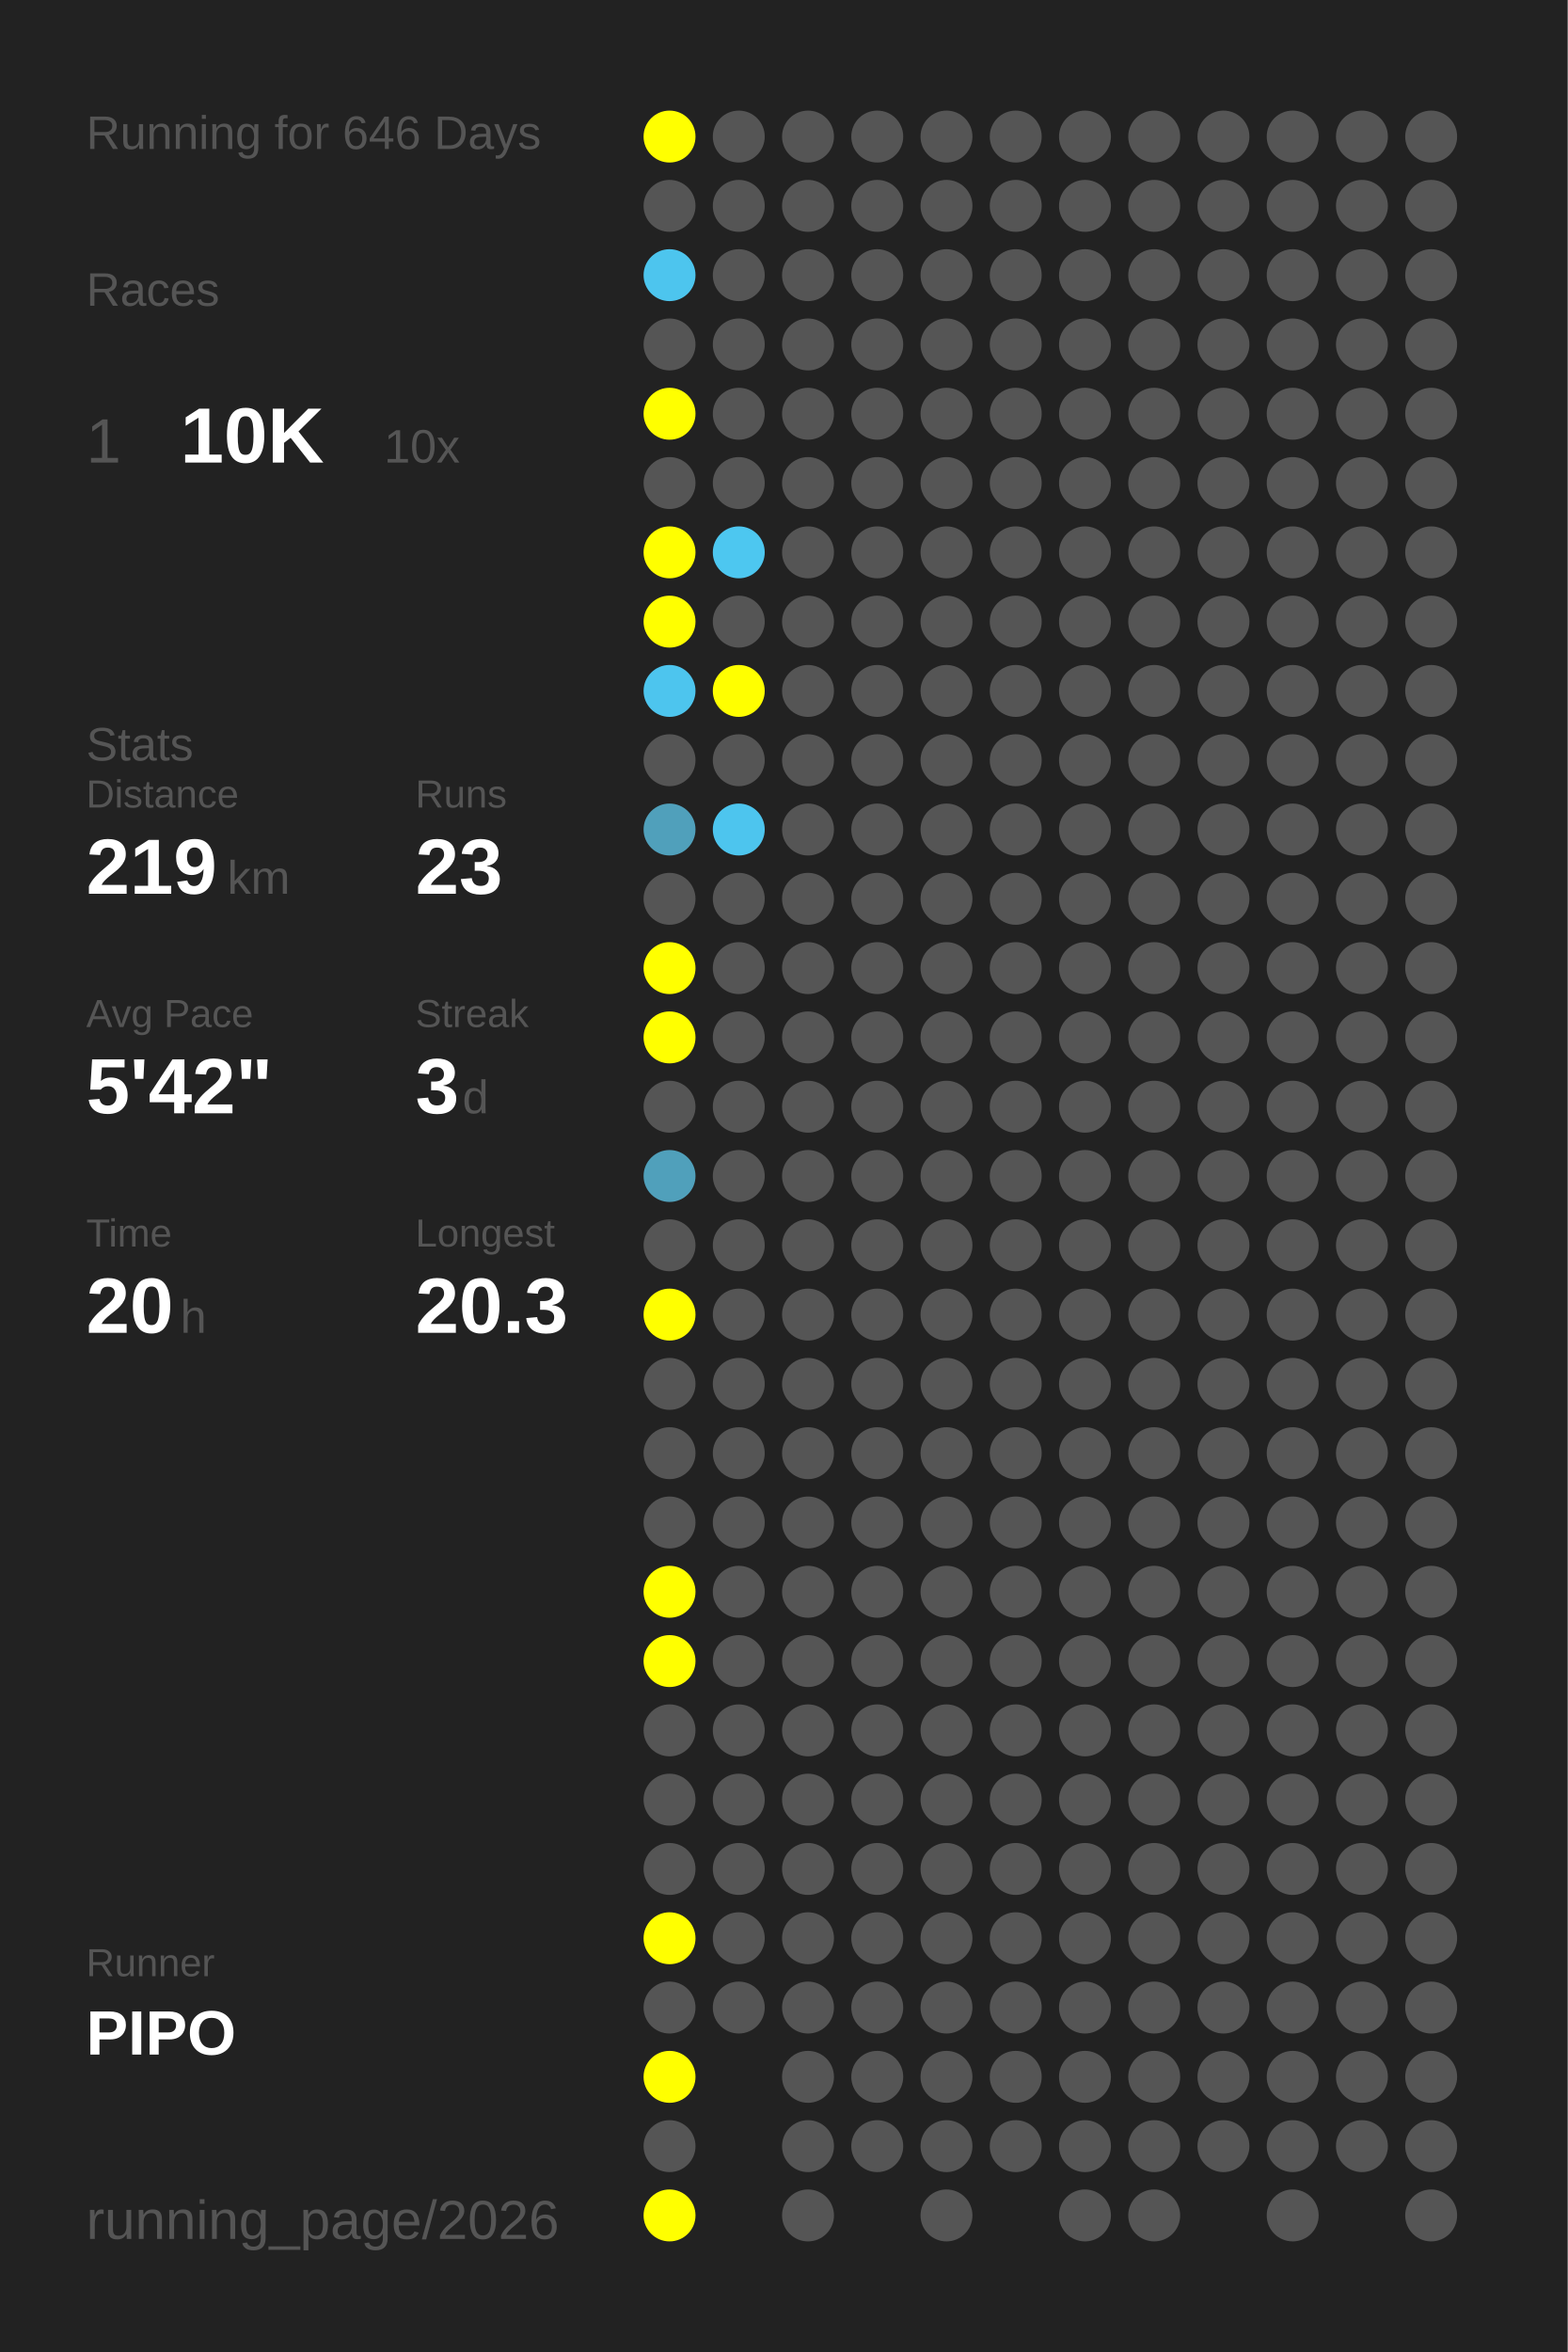
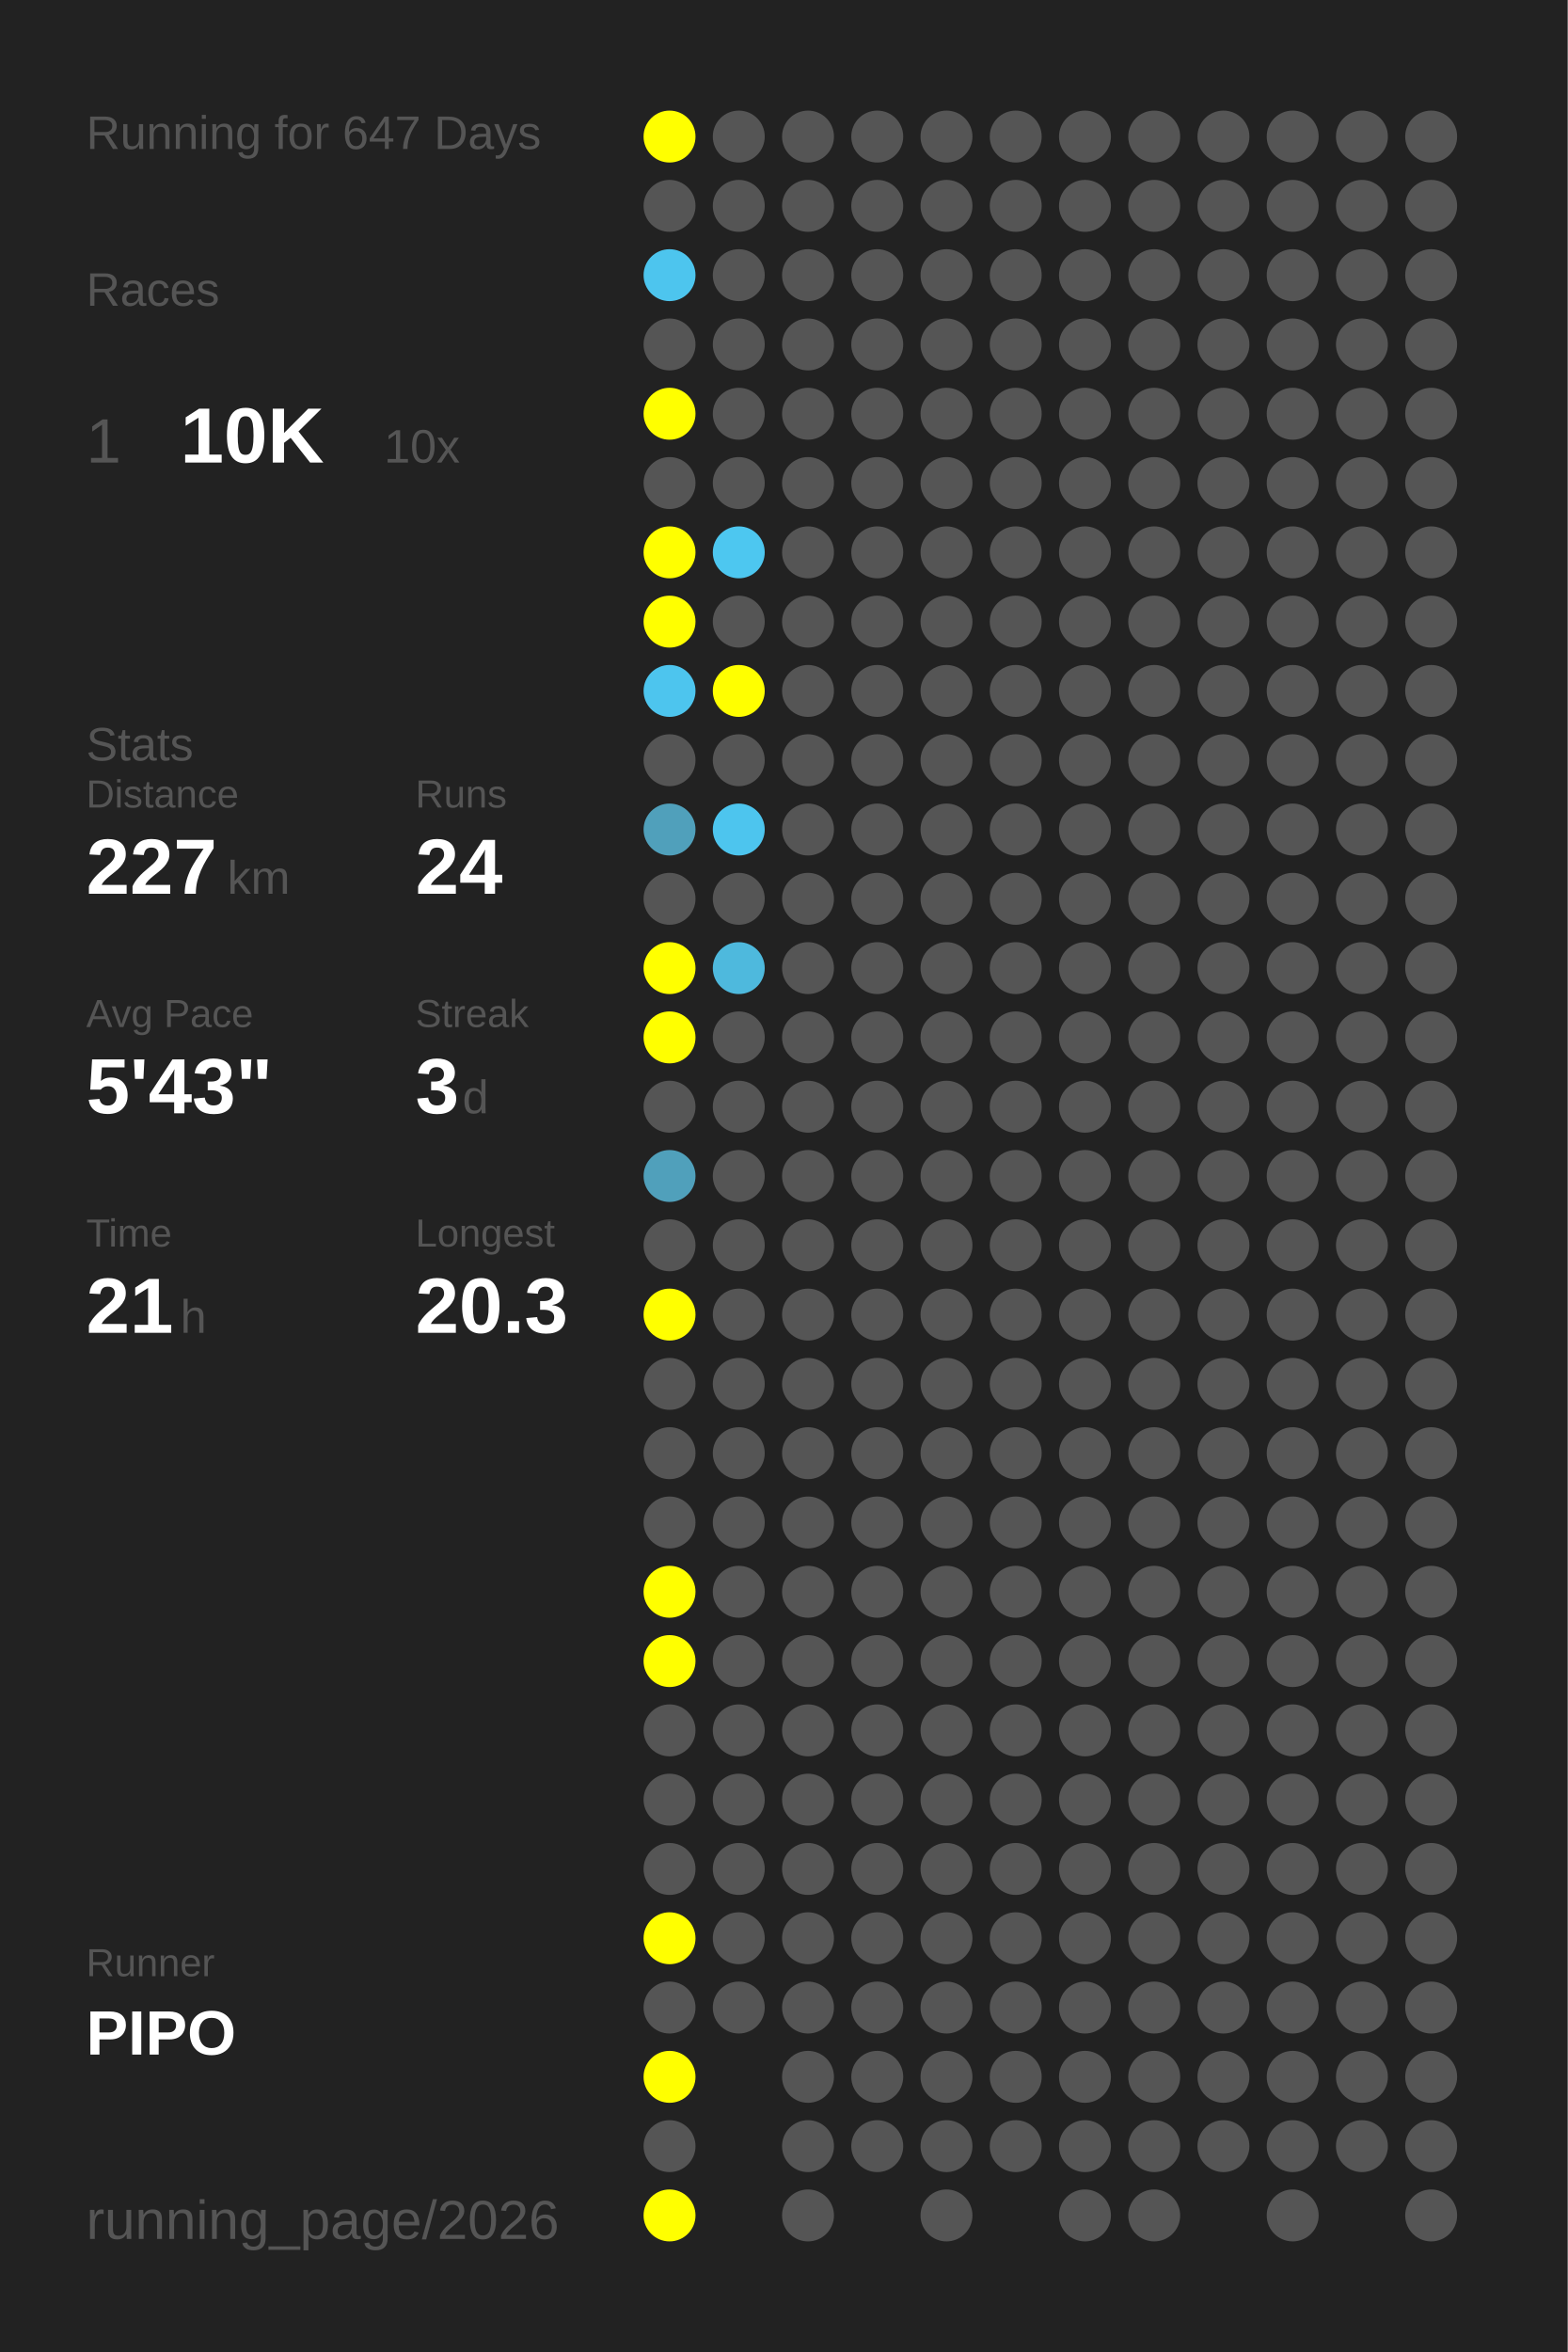
<svg xmlns="http://www.w3.org/2000/svg" baseProfile="full" height="300mm" version="1.1" viewBox="0,0,200,300" width="200mm">
  <defs />
  <rect fill="#222222" height="300" width="200" x="0" y="0" />
-   <text fill="#555555" style="font-size:6px; font-family:Arial;" x="11" y="19">Running for 646 Days</text>
+   <text fill="#555555" style="font-size:6px; font-family:Arial;" x="11" y="19">Running for 647 Days</text>
  <text fill="#555555" style="font-size:6px; font-family:Arial;" x="11" y="39">Races</text>
  <text fill="#555555" style="font-size:8px; font-family:Arial;" x="11" y="59">1</text>
  <text fill="#FFFFFF" style="font-size:10px; font-family:Arial; font-weight:bold;" x="23" y="59">10K</text>
  <text fill="#555555" style="font-size:6px; font-family:Arial;" x="49" y="59">10x</text>
  <text fill="#555555" style="font-size:6px; font-family:Arial;" x="11" y="97">Stats</text>
  <text fill="#555555" style="font-size:5px; font-family:Arial;" x="11" y="103">Distance</text>
-   <text fill="#FFFFFF" style="font-size:10px; font-family:Arial; font-weight:bold;" x="11" y="114">219</text>
+   <text fill="#FFFFFF" style="font-size:10px; font-family:Arial; font-weight:bold;" x="11" y="114">227</text>
  <text fill="#555555" style="font-size:6px; font-family:Arial;" x="29" y="114">km</text>
  <text fill="#555555" style="font-size:5px; font-family:Arial;" x="53" y="103">Runs</text>
-   <text fill="#FFFFFF" style="font-size:10px; font-family:Arial; font-weight:bold;" x="53" y="114">23</text>
+   <text fill="#FFFFFF" style="font-size:10px; font-family:Arial; font-weight:bold;" x="53" y="114">24</text>
  <text fill="#555555" style="font-size:5px; font-family:Arial;" x="11" y="131">Avg Pace</text>
-   <text fill="#FFFFFF" style="font-size:10px; font-family:Arial; font-weight:bold;" x="11" y="142">5'42"</text>
+   <text fill="#FFFFFF" style="font-size:10px; font-family:Arial; font-weight:bold;" x="11" y="142">5'43"</text>
  <text fill="#555555" style="font-size:5px; font-family:Arial;" x="53" y="131">Streak</text>
  <text fill="#FFFFFF" style="font-size:10px; font-family:Arial; font-weight:bold;" x="53" y="142">3</text>
  <text fill="#555555" style="font-size:6px; font-family:Arial;" x="59" y="142">d</text>
  <text fill="#555555" style="font-size:5px; font-family:Arial;" x="11" y="159">Time</text>
-   <text fill="#FFFFFF" style="font-size:10px; font-family:Arial; font-weight:bold;" x="11" y="170">20</text>
+   <text fill="#FFFFFF" style="font-size:10px; font-family:Arial; font-weight:bold;" x="11" y="170">21</text>
  <text fill="#555555" style="font-size:6px; font-family:Arial;" x="23" y="170">h</text>
  <text fill="#555555" style="font-size:5px; font-family:Arial;" x="53" y="159">Longest</text>
  <text fill="#FFFFFF" style="font-size:10px; font-family:Arial; font-weight:bold;" x="53" y="170">20.3</text>
  <text fill="#555555" style="font-size:5px; font-family:Arial;" x="11" y="252.065">Runner</text>
  <text fill="#FFFFFF" style="font-size:8px; font-family:Arial; font-weight:bold;" x="11" y="262.065">PIPO</text>
  <text fill="#555555" style="font-size:7px; font-family:Arial;" x="11" y="285.581">running_page/2026</text>
  <circle cx="85.417" cy="17.419" fill="#FFFF00" r="3.312" />
  <circle cx="85.417" cy="26.258" fill="#555555" r="3.312" />
  <circle cx="85.417" cy="35.097" fill="#4dc5ee" r="3.312" />
  <circle cx="85.417" cy="43.935" fill="#555555" r="3.312" />
  <circle cx="85.417" cy="52.774" fill="#FFFF00" r="3.312" />
  <circle cx="85.417" cy="61.613" fill="#555555" r="3.312" />
  <circle cx="85.417" cy="70.452" fill="#FFFF00" r="3.312" />
  <circle cx="85.417" cy="79.29" fill="#FFFF00" r="3.312" />
  <circle cx="85.417" cy="88.129" fill="#4dc5ee" r="3.312" />
  <circle cx="85.417" cy="96.968" fill="#555555" r="3.312" />
  <circle cx="85.417" cy="105.806" fill="#50a0bb" r="3.312" />
  <circle cx="85.417" cy="114.645" fill="#555555" r="3.312" />
  <circle cx="85.417" cy="123.484" fill="#FFFF00" r="3.312" />
  <circle cx="85.417" cy="132.323" fill="#FFFF00" r="3.312" />
  <circle cx="85.417" cy="141.161" fill="#555555" r="3.312" />
  <circle cx="85.417" cy="150" fill="#50a0bb" r="3.312" />
  <circle cx="85.417" cy="158.839" fill="#555555" r="3.312" />
  <circle cx="85.417" cy="167.677" fill="#FFFF00" r="3.312" />
  <circle cx="85.417" cy="176.516" fill="#555555" r="3.312" />
  <circle cx="85.417" cy="185.355" fill="#555555" r="3.312" />
  <circle cx="85.417" cy="194.194" fill="#555555" r="3.312" />
  <circle cx="85.417" cy="203.032" fill="#FFFF00" r="3.312" />
  <circle cx="85.417" cy="211.871" fill="#FFFF00" r="3.312" />
  <circle cx="85.417" cy="220.71" fill="#555555" r="3.312" />
  <circle cx="85.417" cy="229.548" fill="#555555" r="3.312" />
  <circle cx="85.417" cy="238.387" fill="#555555" r="3.312" />
  <circle cx="85.417" cy="247.226" fill="#FFFF00" r="3.312" />
  <circle cx="85.417" cy="256.065" fill="#555555" r="3.312" />
  <circle cx="85.417" cy="264.903" fill="#FFFF00" r="3.312" />
  <circle cx="85.417" cy="273.742" fill="#555555" r="3.312" />
  <circle cx="85.417" cy="282.581" fill="#FFFF00" r="3.312" />
  <circle cx="94.25" cy="17.419" fill="#555555" r="3.312" />
  <circle cx="94.25" cy="26.258" fill="#555555" r="3.312" />
  <circle cx="94.25" cy="35.097" fill="#555555" r="3.312" />
  <circle cx="94.25" cy="43.935" fill="#555555" r="3.312" />
  <circle cx="94.25" cy="52.774" fill="#555555" r="3.312" />
  <circle cx="94.25" cy="61.613" fill="#555555" r="3.312" />
  <circle cx="94.25" cy="70.452" fill="#4dc7f0" r="3.312" />
  <circle cx="94.25" cy="79.29" fill="#555555" r="3.312" />
  <circle cx="94.25" cy="88.129" fill="#FFFF00" r="3.312" />
  <circle cx="94.25" cy="96.968" fill="#555555" r="3.312" />
  <circle cx="94.25" cy="105.806" fill="#4dc5ee" r="3.312" />
  <circle cx="94.25" cy="114.645" fill="#555555" r="3.312" />
-   <circle cx="94.25" cy="123.484" fill="#555555" r="3.312" />
+   <circle cx="94.25" cy="123.484" fill="#4eb9dd" r="3.312" />
  <circle cx="94.25" cy="132.323" fill="#555555" r="3.312" />
  <circle cx="94.25" cy="141.161" fill="#555555" r="3.312" />
  <circle cx="94.25" cy="150" fill="#555555" r="3.312" />
  <circle cx="94.25" cy="158.839" fill="#555555" r="3.312" />
  <circle cx="94.25" cy="167.677" fill="#555555" r="3.312" />
  <circle cx="94.25" cy="176.516" fill="#555555" r="3.312" />
  <circle cx="94.25" cy="185.355" fill="#555555" r="3.312" />
  <circle cx="94.25" cy="194.194" fill="#555555" r="3.312" />
  <circle cx="94.25" cy="203.032" fill="#555555" r="3.312" />
  <circle cx="94.25" cy="211.871" fill="#555555" r="3.312" />
  <circle cx="94.25" cy="220.71" fill="#555555" r="3.312" />
  <circle cx="94.25" cy="229.548" fill="#555555" r="3.312" />
  <circle cx="94.25" cy="238.387" fill="#555555" r="3.312" />
  <circle cx="94.25" cy="247.226" fill="#555555" r="3.312" />
  <circle cx="94.25" cy="256.065" fill="#555555" r="3.312" />
  <circle cx="103.083" cy="17.419" fill="#555555" r="3.312" />
  <circle cx="103.083" cy="26.258" fill="#555555" r="3.312" />
  <circle cx="103.083" cy="35.097" fill="#555555" r="3.312" />
  <circle cx="103.083" cy="43.935" fill="#555555" r="3.312" />
  <circle cx="103.083" cy="52.774" fill="#555555" r="3.312" />
  <circle cx="103.083" cy="61.613" fill="#555555" r="3.312" />
  <circle cx="103.083" cy="70.452" fill="#555555" r="3.312" />
  <circle cx="103.083" cy="79.29" fill="#555555" r="3.312" />
  <circle cx="103.083" cy="88.129" fill="#555555" r="3.312" />
  <circle cx="103.083" cy="96.968" fill="#555555" r="3.312" />
  <circle cx="103.083" cy="105.806" fill="#555555" r="3.312" />
  <circle cx="103.083" cy="114.645" fill="#555555" r="3.312" />
  <circle cx="103.083" cy="123.484" fill="#555555" r="3.312" />
  <circle cx="103.083" cy="132.323" fill="#555555" r="3.312" />
  <circle cx="103.083" cy="141.161" fill="#555555" r="3.312" />
  <circle cx="103.083" cy="150" fill="#555555" r="3.312" />
  <circle cx="103.083" cy="158.839" fill="#555555" r="3.312" />
  <circle cx="103.083" cy="167.677" fill="#555555" r="3.312" />
  <circle cx="103.083" cy="176.516" fill="#555555" r="3.312" />
  <circle cx="103.083" cy="185.355" fill="#555555" r="3.312" />
  <circle cx="103.083" cy="194.194" fill="#555555" r="3.312" />
  <circle cx="103.083" cy="203.032" fill="#555555" r="3.312" />
  <circle cx="103.083" cy="211.871" fill="#555555" r="3.312" />
  <circle cx="103.083" cy="220.71" fill="#555555" r="3.312" />
  <circle cx="103.083" cy="229.548" fill="#555555" r="3.312" />
  <circle cx="103.083" cy="238.387" fill="#555555" r="3.312" />
  <circle cx="103.083" cy="247.226" fill="#555555" r="3.312" />
  <circle cx="103.083" cy="256.065" fill="#555555" r="3.312" />
  <circle cx="103.083" cy="264.903" fill="#555555" r="3.312" />
  <circle cx="103.083" cy="273.742" fill="#555555" r="3.312" />
  <circle cx="103.083" cy="282.581" fill="#555555" r="3.312" />
  <circle cx="111.917" cy="17.419" fill="#555555" r="3.312" />
  <circle cx="111.917" cy="26.258" fill="#555555" r="3.312" />
  <circle cx="111.917" cy="35.097" fill="#555555" r="3.312" />
  <circle cx="111.917" cy="43.935" fill="#555555" r="3.312" />
  <circle cx="111.917" cy="52.774" fill="#555555" r="3.312" />
  <circle cx="111.917" cy="61.613" fill="#555555" r="3.312" />
  <circle cx="111.917" cy="70.452" fill="#555555" r="3.312" />
  <circle cx="111.917" cy="79.29" fill="#555555" r="3.312" />
  <circle cx="111.917" cy="88.129" fill="#555555" r="3.312" />
  <circle cx="111.917" cy="96.968" fill="#555555" r="3.312" />
  <circle cx="111.917" cy="105.806" fill="#555555" r="3.312" />
  <circle cx="111.917" cy="114.645" fill="#555555" r="3.312" />
  <circle cx="111.917" cy="123.484" fill="#555555" r="3.312" />
  <circle cx="111.917" cy="132.323" fill="#555555" r="3.312" />
  <circle cx="111.917" cy="141.161" fill="#555555" r="3.312" />
  <circle cx="111.917" cy="150" fill="#555555" r="3.312" />
  <circle cx="111.917" cy="158.839" fill="#555555" r="3.312" />
  <circle cx="111.917" cy="167.677" fill="#555555" r="3.312" />
  <circle cx="111.917" cy="176.516" fill="#555555" r="3.312" />
  <circle cx="111.917" cy="185.355" fill="#555555" r="3.312" />
  <circle cx="111.917" cy="194.194" fill="#555555" r="3.312" />
  <circle cx="111.917" cy="203.032" fill="#555555" r="3.312" />
  <circle cx="111.917" cy="211.871" fill="#555555" r="3.312" />
  <circle cx="111.917" cy="220.71" fill="#555555" r="3.312" />
  <circle cx="111.917" cy="229.548" fill="#555555" r="3.312" />
  <circle cx="111.917" cy="238.387" fill="#555555" r="3.312" />
  <circle cx="111.917" cy="247.226" fill="#555555" r="3.312" />
  <circle cx="111.917" cy="256.065" fill="#555555" r="3.312" />
  <circle cx="111.917" cy="264.903" fill="#555555" r="3.312" />
  <circle cx="111.917" cy="273.742" fill="#555555" r="3.312" />
  <circle cx="120.75" cy="17.419" fill="#555555" r="3.312" />
  <circle cx="120.75" cy="26.258" fill="#555555" r="3.312" />
  <circle cx="120.75" cy="35.097" fill="#555555" r="3.312" />
  <circle cx="120.75" cy="43.935" fill="#555555" r="3.312" />
  <circle cx="120.75" cy="52.774" fill="#555555" r="3.312" />
  <circle cx="120.75" cy="61.613" fill="#555555" r="3.312" />
  <circle cx="120.75" cy="70.452" fill="#555555" r="3.312" />
  <circle cx="120.75" cy="79.29" fill="#555555" r="3.312" />
  <circle cx="120.75" cy="88.129" fill="#555555" r="3.312" />
  <circle cx="120.75" cy="96.968" fill="#555555" r="3.312" />
  <circle cx="120.75" cy="105.806" fill="#555555" r="3.312" />
  <circle cx="120.75" cy="114.645" fill="#555555" r="3.312" />
  <circle cx="120.75" cy="123.484" fill="#555555" r="3.312" />
  <circle cx="120.75" cy="132.323" fill="#555555" r="3.312" />
  <circle cx="120.75" cy="141.161" fill="#555555" r="3.312" />
  <circle cx="120.75" cy="150" fill="#555555" r="3.312" />
  <circle cx="120.75" cy="158.839" fill="#555555" r="3.312" />
  <circle cx="120.75" cy="167.677" fill="#555555" r="3.312" />
  <circle cx="120.75" cy="176.516" fill="#555555" r="3.312" />
  <circle cx="120.75" cy="185.355" fill="#555555" r="3.312" />
  <circle cx="120.75" cy="194.194" fill="#555555" r="3.312" />
  <circle cx="120.75" cy="203.032" fill="#555555" r="3.312" />
  <circle cx="120.75" cy="211.871" fill="#555555" r="3.312" />
  <circle cx="120.75" cy="220.71" fill="#555555" r="3.312" />
  <circle cx="120.75" cy="229.548" fill="#555555" r="3.312" />
  <circle cx="120.75" cy="238.387" fill="#555555" r="3.312" />
  <circle cx="120.75" cy="247.226" fill="#555555" r="3.312" />
  <circle cx="120.75" cy="256.065" fill="#555555" r="3.312" />
  <circle cx="120.75" cy="264.903" fill="#555555" r="3.312" />
  <circle cx="120.75" cy="273.742" fill="#555555" r="3.312" />
  <circle cx="120.75" cy="282.581" fill="#555555" r="3.312" />
  <circle cx="129.583" cy="17.419" fill="#555555" r="3.312" />
  <circle cx="129.583" cy="26.258" fill="#555555" r="3.312" />
  <circle cx="129.583" cy="35.097" fill="#555555" r="3.312" />
  <circle cx="129.583" cy="43.935" fill="#555555" r="3.312" />
  <circle cx="129.583" cy="52.774" fill="#555555" r="3.312" />
  <circle cx="129.583" cy="61.613" fill="#555555" r="3.312" />
  <circle cx="129.583" cy="70.452" fill="#555555" r="3.312" />
  <circle cx="129.583" cy="79.29" fill="#555555" r="3.312" />
  <circle cx="129.583" cy="88.129" fill="#555555" r="3.312" />
  <circle cx="129.583" cy="96.968" fill="#555555" r="3.312" />
  <circle cx="129.583" cy="105.806" fill="#555555" r="3.312" />
  <circle cx="129.583" cy="114.645" fill="#555555" r="3.312" />
  <circle cx="129.583" cy="123.484" fill="#555555" r="3.312" />
  <circle cx="129.583" cy="132.323" fill="#555555" r="3.312" />
  <circle cx="129.583" cy="141.161" fill="#555555" r="3.312" />
  <circle cx="129.583" cy="150" fill="#555555" r="3.312" />
  <circle cx="129.583" cy="158.839" fill="#555555" r="3.312" />
  <circle cx="129.583" cy="167.677" fill="#555555" r="3.312" />
  <circle cx="129.583" cy="176.516" fill="#555555" r="3.312" />
  <circle cx="129.583" cy="185.355" fill="#555555" r="3.312" />
  <circle cx="129.583" cy="194.194" fill="#555555" r="3.312" />
  <circle cx="129.583" cy="203.032" fill="#555555" r="3.312" />
  <circle cx="129.583" cy="211.871" fill="#555555" r="3.312" />
  <circle cx="129.583" cy="220.71" fill="#555555" r="3.312" />
  <circle cx="129.583" cy="229.548" fill="#555555" r="3.312" />
  <circle cx="129.583" cy="238.387" fill="#555555" r="3.312" />
  <circle cx="129.583" cy="247.226" fill="#555555" r="3.312" />
  <circle cx="129.583" cy="256.065" fill="#555555" r="3.312" />
  <circle cx="129.583" cy="264.903" fill="#555555" r="3.312" />
  <circle cx="129.583" cy="273.742" fill="#555555" r="3.312" />
  <circle cx="138.417" cy="17.419" fill="#555555" r="3.312" />
  <circle cx="138.417" cy="26.258" fill="#555555" r="3.312" />
  <circle cx="138.417" cy="35.097" fill="#555555" r="3.312" />
  <circle cx="138.417" cy="43.935" fill="#555555" r="3.312" />
  <circle cx="138.417" cy="52.774" fill="#555555" r="3.312" />
  <circle cx="138.417" cy="61.613" fill="#555555" r="3.312" />
  <circle cx="138.417" cy="70.452" fill="#555555" r="3.312" />
  <circle cx="138.417" cy="79.29" fill="#555555" r="3.312" />
  <circle cx="138.417" cy="88.129" fill="#555555" r="3.312" />
  <circle cx="138.417" cy="96.968" fill="#555555" r="3.312" />
  <circle cx="138.417" cy="105.806" fill="#555555" r="3.312" />
  <circle cx="138.417" cy="114.645" fill="#555555" r="3.312" />
  <circle cx="138.417" cy="123.484" fill="#555555" r="3.312" />
  <circle cx="138.417" cy="132.323" fill="#555555" r="3.312" />
  <circle cx="138.417" cy="141.161" fill="#555555" r="3.312" />
  <circle cx="138.417" cy="150" fill="#555555" r="3.312" />
  <circle cx="138.417" cy="158.839" fill="#555555" r="3.312" />
  <circle cx="138.417" cy="167.677" fill="#555555" r="3.312" />
  <circle cx="138.417" cy="176.516" fill="#555555" r="3.312" />
  <circle cx="138.417" cy="185.355" fill="#555555" r="3.312" />
  <circle cx="138.417" cy="194.194" fill="#555555" r="3.312" />
  <circle cx="138.417" cy="203.032" fill="#555555" r="3.312" />
  <circle cx="138.417" cy="211.871" fill="#555555" r="3.312" />
  <circle cx="138.417" cy="220.71" fill="#555555" r="3.312" />
  <circle cx="138.417" cy="229.548" fill="#555555" r="3.312" />
  <circle cx="138.417" cy="238.387" fill="#555555" r="3.312" />
  <circle cx="138.417" cy="247.226" fill="#555555" r="3.312" />
  <circle cx="138.417" cy="256.065" fill="#555555" r="3.312" />
  <circle cx="138.417" cy="264.903" fill="#555555" r="3.312" />
  <circle cx="138.417" cy="273.742" fill="#555555" r="3.312" />
  <circle cx="138.417" cy="282.581" fill="#555555" r="3.312" />
  <circle cx="147.25" cy="17.419" fill="#555555" r="3.312" />
  <circle cx="147.25" cy="26.258" fill="#555555" r="3.312" />
  <circle cx="147.25" cy="35.097" fill="#555555" r="3.312" />
  <circle cx="147.25" cy="43.935" fill="#555555" r="3.312" />
  <circle cx="147.25" cy="52.774" fill="#555555" r="3.312" />
  <circle cx="147.25" cy="61.613" fill="#555555" r="3.312" />
  <circle cx="147.25" cy="70.452" fill="#555555" r="3.312" />
  <circle cx="147.25" cy="79.29" fill="#555555" r="3.312" />
  <circle cx="147.25" cy="88.129" fill="#555555" r="3.312" />
  <circle cx="147.25" cy="96.968" fill="#555555" r="3.312" />
  <circle cx="147.25" cy="105.806" fill="#555555" r="3.312" />
  <circle cx="147.25" cy="114.645" fill="#555555" r="3.312" />
  <circle cx="147.25" cy="123.484" fill="#555555" r="3.312" />
  <circle cx="147.25" cy="132.323" fill="#555555" r="3.312" />
  <circle cx="147.25" cy="141.161" fill="#555555" r="3.312" />
  <circle cx="147.25" cy="150" fill="#555555" r="3.312" />
  <circle cx="147.25" cy="158.839" fill="#555555" r="3.312" />
  <circle cx="147.25" cy="167.677" fill="#555555" r="3.312" />
  <circle cx="147.25" cy="176.516" fill="#555555" r="3.312" />
  <circle cx="147.25" cy="185.355" fill="#555555" r="3.312" />
  <circle cx="147.25" cy="194.194" fill="#555555" r="3.312" />
  <circle cx="147.25" cy="203.032" fill="#555555" r="3.312" />
  <circle cx="147.25" cy="211.871" fill="#555555" r="3.312" />
  <circle cx="147.25" cy="220.71" fill="#555555" r="3.312" />
  <circle cx="147.25" cy="229.548" fill="#555555" r="3.312" />
  <circle cx="147.25" cy="238.387" fill="#555555" r="3.312" />
  <circle cx="147.25" cy="247.226" fill="#555555" r="3.312" />
  <circle cx="147.25" cy="256.065" fill="#555555" r="3.312" />
  <circle cx="147.25" cy="264.903" fill="#555555" r="3.312" />
  <circle cx="147.25" cy="273.742" fill="#555555" r="3.312" />
  <circle cx="147.25" cy="282.581" fill="#555555" r="3.312" />
  <circle cx="156.083" cy="17.419" fill="#555555" r="3.312" />
  <circle cx="156.083" cy="26.258" fill="#555555" r="3.312" />
  <circle cx="156.083" cy="35.097" fill="#555555" r="3.312" />
  <circle cx="156.083" cy="43.935" fill="#555555" r="3.312" />
  <circle cx="156.083" cy="52.774" fill="#555555" r="3.312" />
  <circle cx="156.083" cy="61.613" fill="#555555" r="3.312" />
  <circle cx="156.083" cy="70.452" fill="#555555" r="3.312" />
  <circle cx="156.083" cy="79.29" fill="#555555" r="3.312" />
  <circle cx="156.083" cy="88.129" fill="#555555" r="3.312" />
  <circle cx="156.083" cy="96.968" fill="#555555" r="3.312" />
  <circle cx="156.083" cy="105.806" fill="#555555" r="3.312" />
  <circle cx="156.083" cy="114.645" fill="#555555" r="3.312" />
  <circle cx="156.083" cy="123.484" fill="#555555" r="3.312" />
  <circle cx="156.083" cy="132.323" fill="#555555" r="3.312" />
  <circle cx="156.083" cy="141.161" fill="#555555" r="3.312" />
  <circle cx="156.083" cy="150" fill="#555555" r="3.312" />
  <circle cx="156.083" cy="158.839" fill="#555555" r="3.312" />
  <circle cx="156.083" cy="167.677" fill="#555555" r="3.312" />
  <circle cx="156.083" cy="176.516" fill="#555555" r="3.312" />
  <circle cx="156.083" cy="185.355" fill="#555555" r="3.312" />
  <circle cx="156.083" cy="194.194" fill="#555555" r="3.312" />
  <circle cx="156.083" cy="203.032" fill="#555555" r="3.312" />
  <circle cx="156.083" cy="211.871" fill="#555555" r="3.312" />
  <circle cx="156.083" cy="220.71" fill="#555555" r="3.312" />
  <circle cx="156.083" cy="229.548" fill="#555555" r="3.312" />
  <circle cx="156.083" cy="238.387" fill="#555555" r="3.312" />
  <circle cx="156.083" cy="247.226" fill="#555555" r="3.312" />
  <circle cx="156.083" cy="256.065" fill="#555555" r="3.312" />
  <circle cx="156.083" cy="264.903" fill="#555555" r="3.312" />
  <circle cx="156.083" cy="273.742" fill="#555555" r="3.312" />
  <circle cx="164.917" cy="17.419" fill="#555555" r="3.312" />
  <circle cx="164.917" cy="26.258" fill="#555555" r="3.312" />
  <circle cx="164.917" cy="35.097" fill="#555555" r="3.312" />
  <circle cx="164.917" cy="43.935" fill="#555555" r="3.312" />
  <circle cx="164.917" cy="52.774" fill="#555555" r="3.312" />
  <circle cx="164.917" cy="61.613" fill="#555555" r="3.312" />
  <circle cx="164.917" cy="70.452" fill="#555555" r="3.312" />
  <circle cx="164.917" cy="79.29" fill="#555555" r="3.312" />
  <circle cx="164.917" cy="88.129" fill="#555555" r="3.312" />
  <circle cx="164.917" cy="96.968" fill="#555555" r="3.312" />
  <circle cx="164.917" cy="105.806" fill="#555555" r="3.312" />
  <circle cx="164.917" cy="114.645" fill="#555555" r="3.312" />
  <circle cx="164.917" cy="123.484" fill="#555555" r="3.312" />
  <circle cx="164.917" cy="132.323" fill="#555555" r="3.312" />
  <circle cx="164.917" cy="141.161" fill="#555555" r="3.312" />
  <circle cx="164.917" cy="150" fill="#555555" r="3.312" />
  <circle cx="164.917" cy="158.839" fill="#555555" r="3.312" />
  <circle cx="164.917" cy="167.677" fill="#555555" r="3.312" />
  <circle cx="164.917" cy="176.516" fill="#555555" r="3.312" />
  <circle cx="164.917" cy="185.355" fill="#555555" r="3.312" />
  <circle cx="164.917" cy="194.194" fill="#555555" r="3.312" />
  <circle cx="164.917" cy="203.032" fill="#555555" r="3.312" />
  <circle cx="164.917" cy="211.871" fill="#555555" r="3.312" />
  <circle cx="164.917" cy="220.71" fill="#555555" r="3.312" />
  <circle cx="164.917" cy="229.548" fill="#555555" r="3.312" />
  <circle cx="164.917" cy="238.387" fill="#555555" r="3.312" />
  <circle cx="164.917" cy="247.226" fill="#555555" r="3.312" />
  <circle cx="164.917" cy="256.065" fill="#555555" r="3.312" />
  <circle cx="164.917" cy="264.903" fill="#555555" r="3.312" />
  <circle cx="164.917" cy="273.742" fill="#555555" r="3.312" />
  <circle cx="164.917" cy="282.581" fill="#555555" r="3.312" />
  <circle cx="173.75" cy="17.419" fill="#555555" r="3.312" />
  <circle cx="173.75" cy="26.258" fill="#555555" r="3.312" />
  <circle cx="173.75" cy="35.097" fill="#555555" r="3.312" />
  <circle cx="173.75" cy="43.935" fill="#555555" r="3.312" />
  <circle cx="173.75" cy="52.774" fill="#555555" r="3.312" />
  <circle cx="173.75" cy="61.613" fill="#555555" r="3.312" />
  <circle cx="173.75" cy="70.452" fill="#555555" r="3.312" />
  <circle cx="173.75" cy="79.29" fill="#555555" r="3.312" />
  <circle cx="173.75" cy="88.129" fill="#555555" r="3.312" />
  <circle cx="173.75" cy="96.968" fill="#555555" r="3.312" />
  <circle cx="173.75" cy="105.806" fill="#555555" r="3.312" />
  <circle cx="173.75" cy="114.645" fill="#555555" r="3.312" />
  <circle cx="173.75" cy="123.484" fill="#555555" r="3.312" />
  <circle cx="173.75" cy="132.323" fill="#555555" r="3.312" />
  <circle cx="173.75" cy="141.161" fill="#555555" r="3.312" />
  <circle cx="173.75" cy="150" fill="#555555" r="3.312" />
  <circle cx="173.75" cy="158.839" fill="#555555" r="3.312" />
  <circle cx="173.75" cy="167.677" fill="#555555" r="3.312" />
  <circle cx="173.75" cy="176.516" fill="#555555" r="3.312" />
  <circle cx="173.75" cy="185.355" fill="#555555" r="3.312" />
  <circle cx="173.75" cy="194.194" fill="#555555" r="3.312" />
  <circle cx="173.75" cy="203.032" fill="#555555" r="3.312" />
  <circle cx="173.75" cy="211.871" fill="#555555" r="3.312" />
  <circle cx="173.75" cy="220.71" fill="#555555" r="3.312" />
  <circle cx="173.75" cy="229.548" fill="#555555" r="3.312" />
  <circle cx="173.75" cy="238.387" fill="#555555" r="3.312" />
  <circle cx="173.75" cy="247.226" fill="#555555" r="3.312" />
  <circle cx="173.75" cy="256.065" fill="#555555" r="3.312" />
  <circle cx="173.75" cy="264.903" fill="#555555" r="3.312" />
  <circle cx="173.75" cy="273.742" fill="#555555" r="3.312" />
  <circle cx="182.583" cy="17.419" fill="#555555" r="3.312" />
  <circle cx="182.583" cy="26.258" fill="#555555" r="3.312" />
  <circle cx="182.583" cy="35.097" fill="#555555" r="3.312" />
  <circle cx="182.583" cy="43.935" fill="#555555" r="3.312" />
  <circle cx="182.583" cy="52.774" fill="#555555" r="3.312" />
  <circle cx="182.583" cy="61.613" fill="#555555" r="3.312" />
  <circle cx="182.583" cy="70.452" fill="#555555" r="3.312" />
  <circle cx="182.583" cy="79.29" fill="#555555" r="3.312" />
  <circle cx="182.583" cy="88.129" fill="#555555" r="3.312" />
  <circle cx="182.583" cy="96.968" fill="#555555" r="3.312" />
  <circle cx="182.583" cy="105.806" fill="#555555" r="3.312" />
  <circle cx="182.583" cy="114.645" fill="#555555" r="3.312" />
  <circle cx="182.583" cy="123.484" fill="#555555" r="3.312" />
  <circle cx="182.583" cy="132.323" fill="#555555" r="3.312" />
  <circle cx="182.583" cy="141.161" fill="#555555" r="3.312" />
  <circle cx="182.583" cy="150" fill="#555555" r="3.312" />
  <circle cx="182.583" cy="158.839" fill="#555555" r="3.312" />
  <circle cx="182.583" cy="167.677" fill="#555555" r="3.312" />
  <circle cx="182.583" cy="176.516" fill="#555555" r="3.312" />
  <circle cx="182.583" cy="185.355" fill="#555555" r="3.312" />
  <circle cx="182.583" cy="194.194" fill="#555555" r="3.312" />
  <circle cx="182.583" cy="203.032" fill="#555555" r="3.312" />
  <circle cx="182.583" cy="211.871" fill="#555555" r="3.312" />
  <circle cx="182.583" cy="220.71" fill="#555555" r="3.312" />
  <circle cx="182.583" cy="229.548" fill="#555555" r="3.312" />
  <circle cx="182.583" cy="238.387" fill="#555555" r="3.312" />
  <circle cx="182.583" cy="247.226" fill="#555555" r="3.312" />
  <circle cx="182.583" cy="256.065" fill="#555555" r="3.312" />
  <circle cx="182.583" cy="264.903" fill="#555555" r="3.312" />
  <circle cx="182.583" cy="273.742" fill="#555555" r="3.312" />
  <circle cx="182.583" cy="282.581" fill="#555555" r="3.312" />
</svg>
